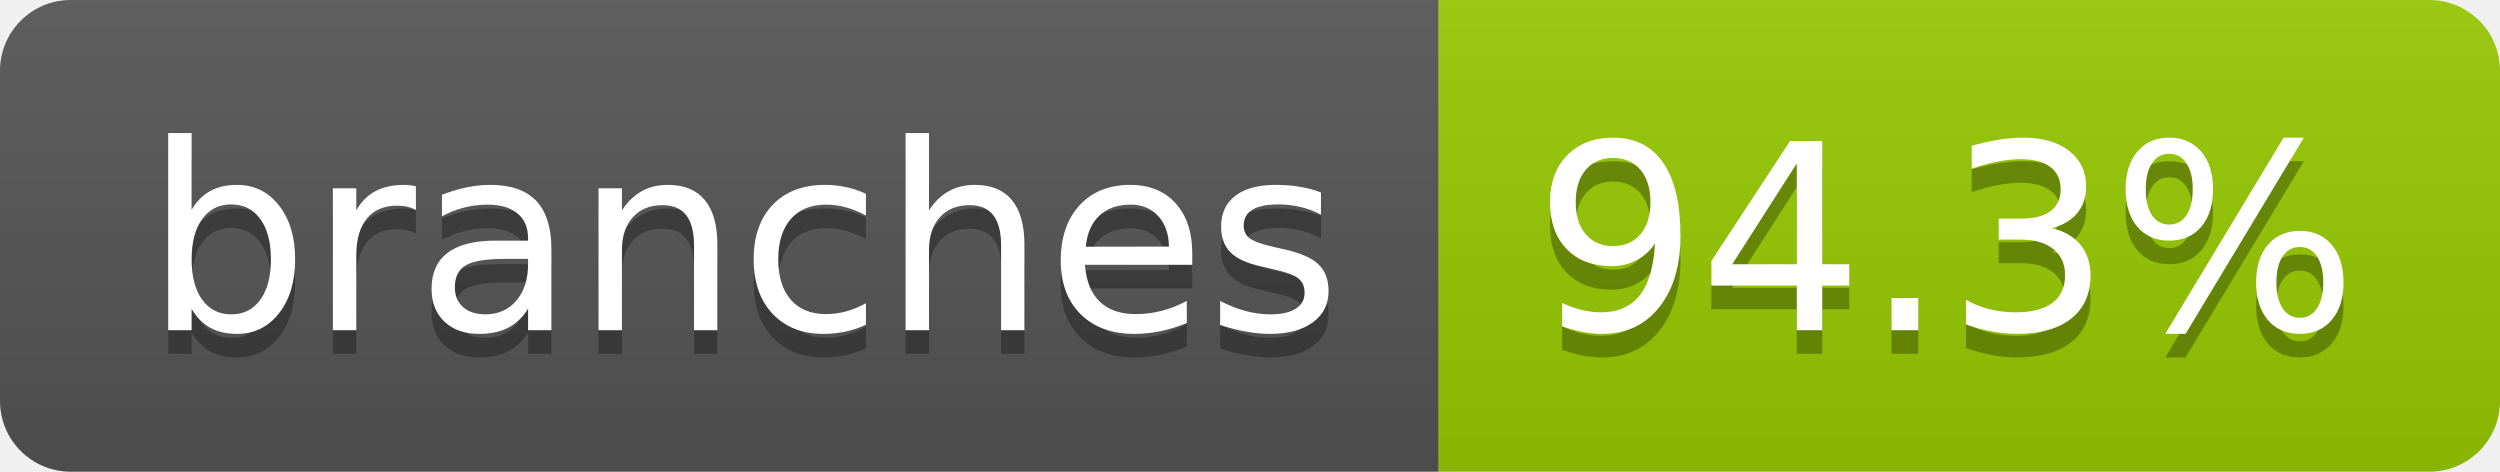
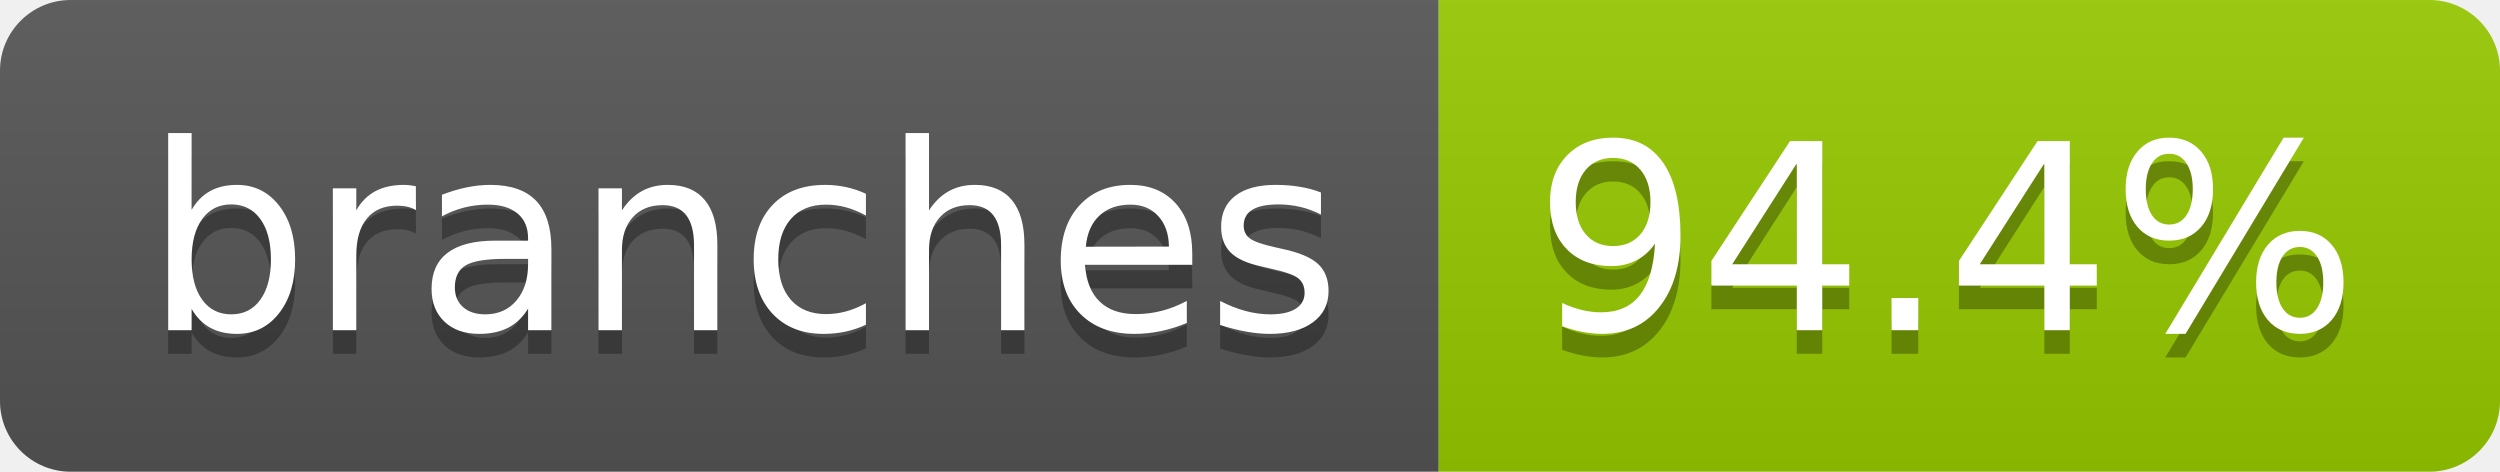
- <svg xmlns="http://www.w3.org/2000/svg" width="106" height="20" role="img" aria-label="branches: 94.3%">
+ <svg xmlns="http://www.w3.org/2000/svg" width="106" height="20" role="img" aria-label="branches: 94.4%">
  <linearGradient id="s" x2="0" y2="100%">
    <stop offset="0" stop-color="#bbb" stop-opacity=".1" />
    <stop offset="1" stop-opacity=".1" />
  </linearGradient>
  <clipPath id="r">
    <rect width="106" height="20" rx="3" fill="#fff" />
  </clipPath>
  <g clip-path="url(#r)">
    <rect width="61" height="20" fill="#555" />
    <rect x="61" width="45" height="20" fill="#97ca00" />
    <rect width="106" height="20" fill="url(#s)" />
  </g>
  <g fill="#fff" text-anchor="middle" font-family="Verdana,Geneva,DejaVu Sans,sans-serif" text-rendering="geometricPrecision" font-size="110">
    <text aria-hidden="true" x="315" y="150" fill="#010101" fill-opacity=".3" transform="scale(.1)" textLength="507">branches</text>
    <text x="315" y="140" transform="scale(.1)" fill="#fff" textLength="507">branches</text>
-     <text aria-hidden="true" x="825" y="150" fill="#010101" fill-opacity=".3" transform="scale(.1)" textLength="350">94.3%</text>
-     <text x="825" y="140" transform="scale(.1)" fill="#fff" textLength="350">94.3%</text>
+     <text aria-hidden="true" x="825" y="150" fill="#010101" fill-opacity=".3" transform="scale(.1)" textLength="350">94.4%</text>
+     <text x="825" y="140" transform="scale(.1)" fill="#fff" textLength="350">94.4%</text>
  </g>
</svg>
